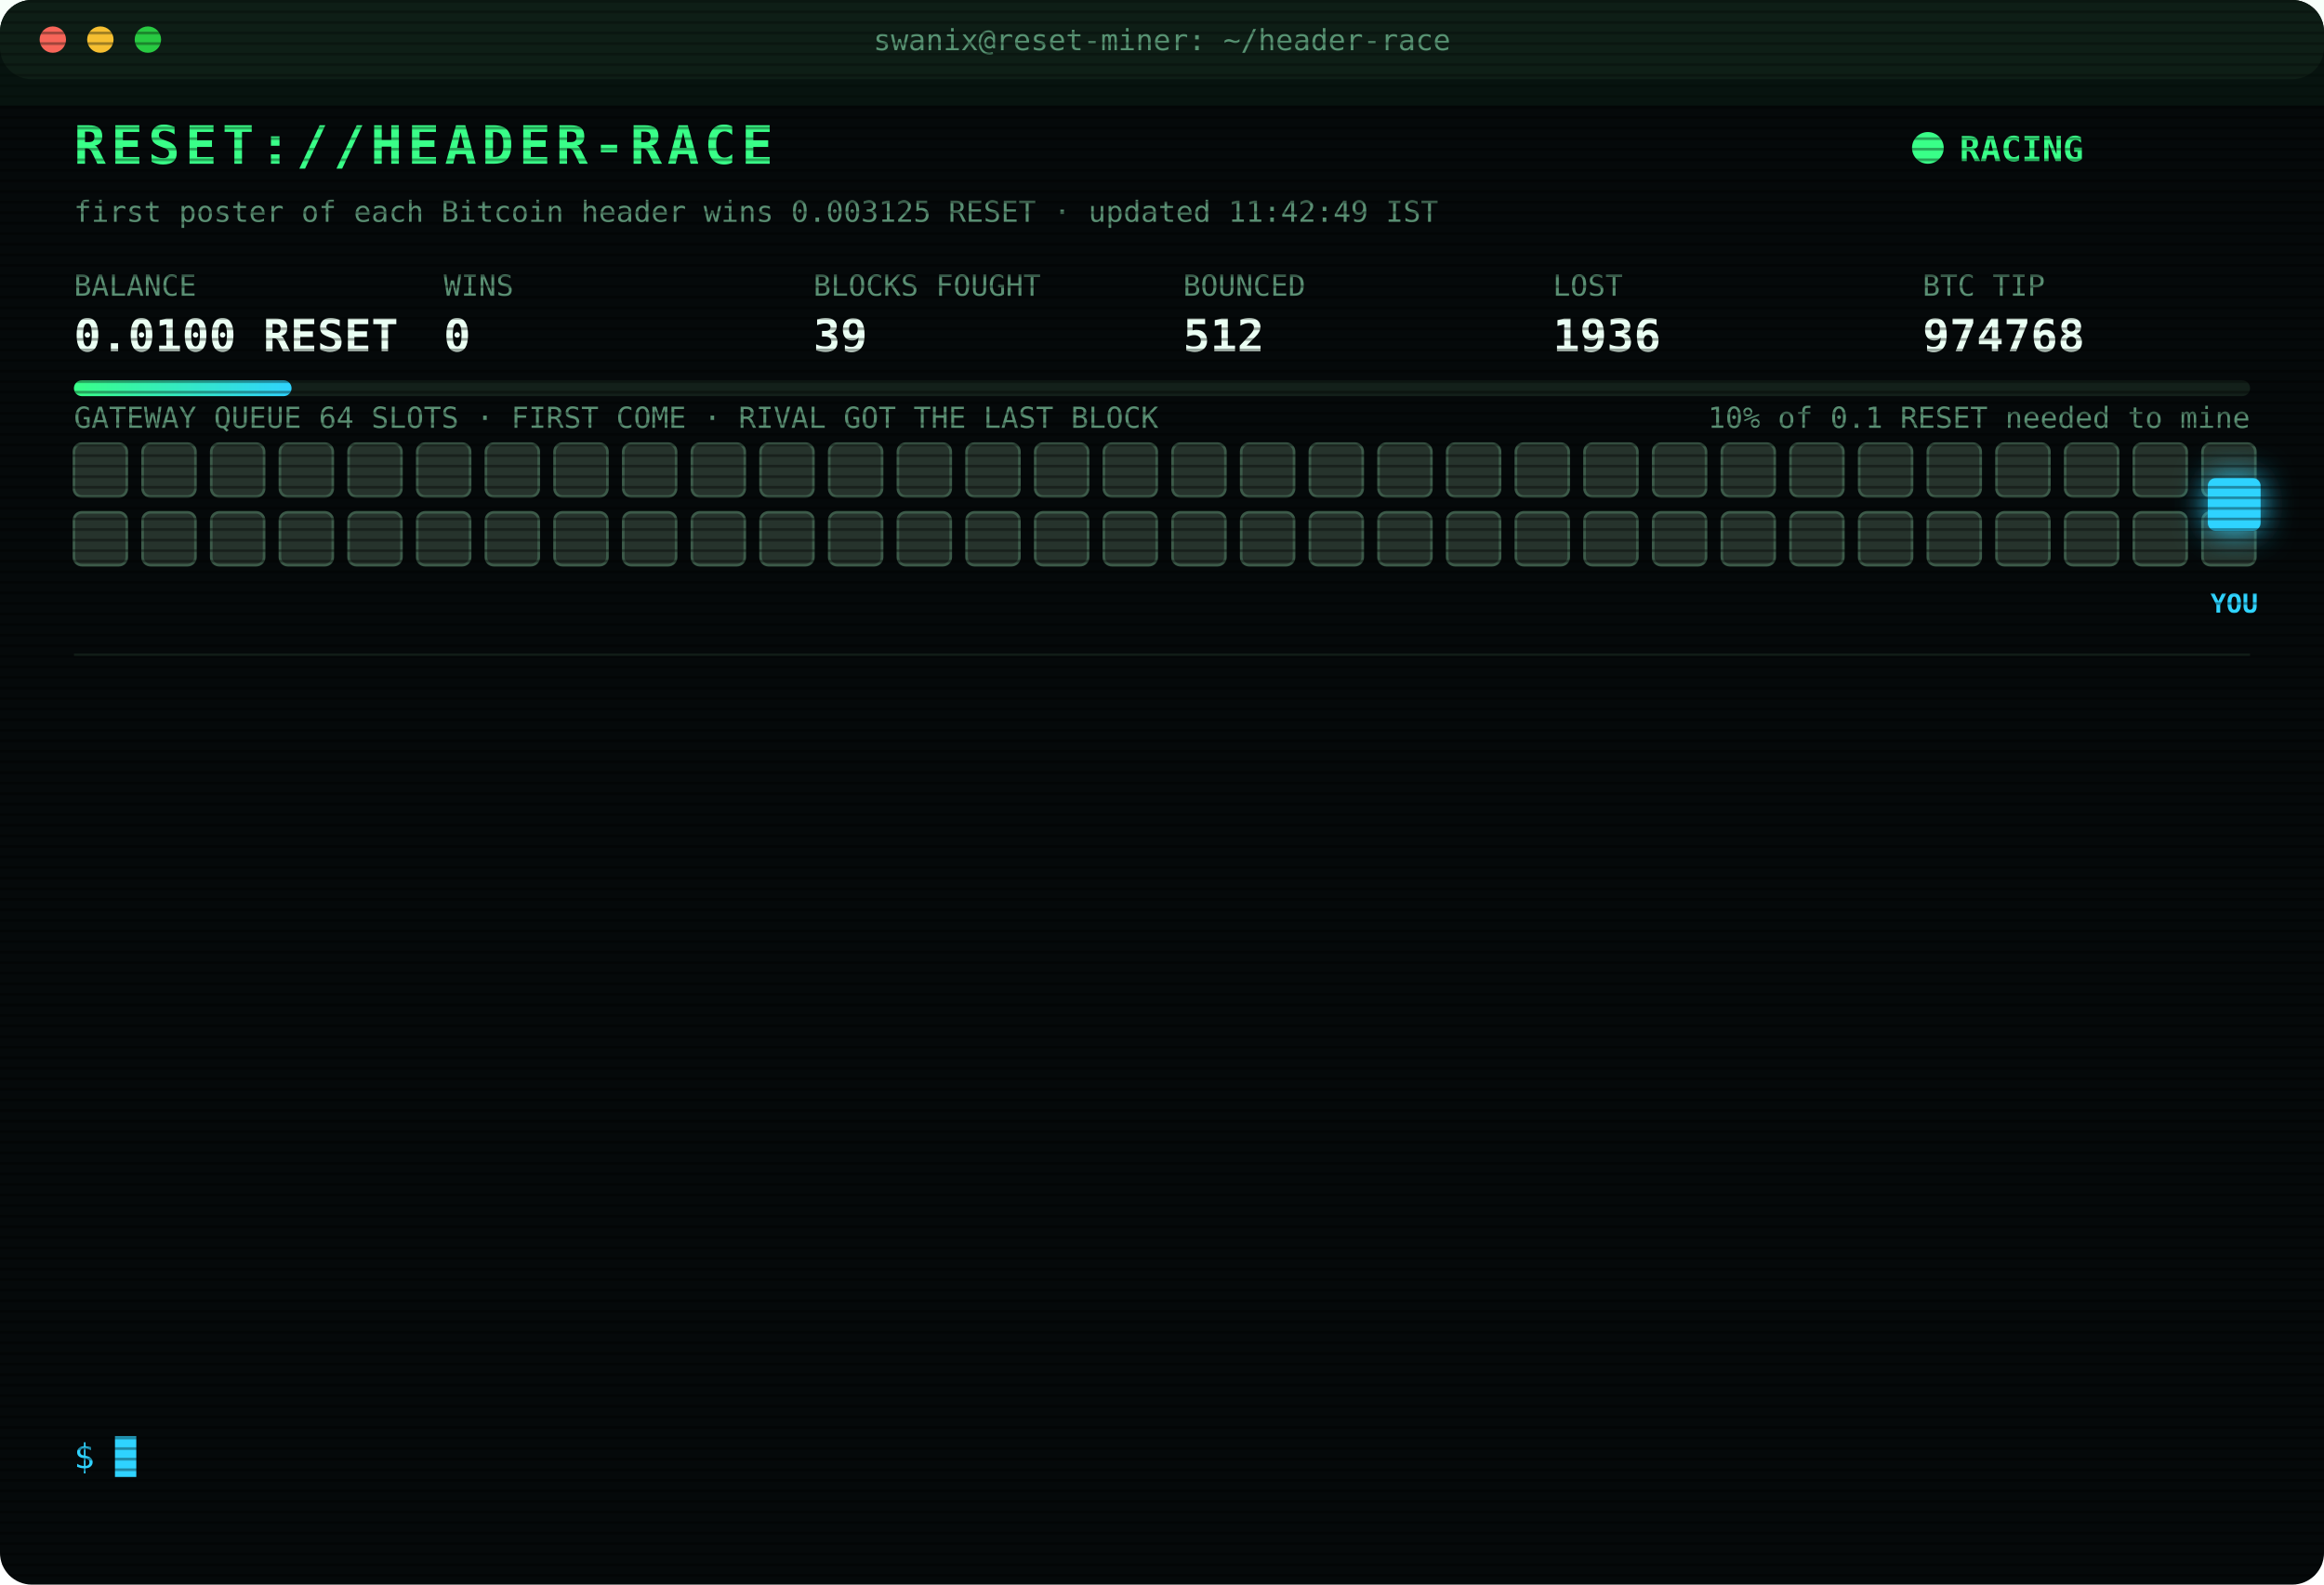
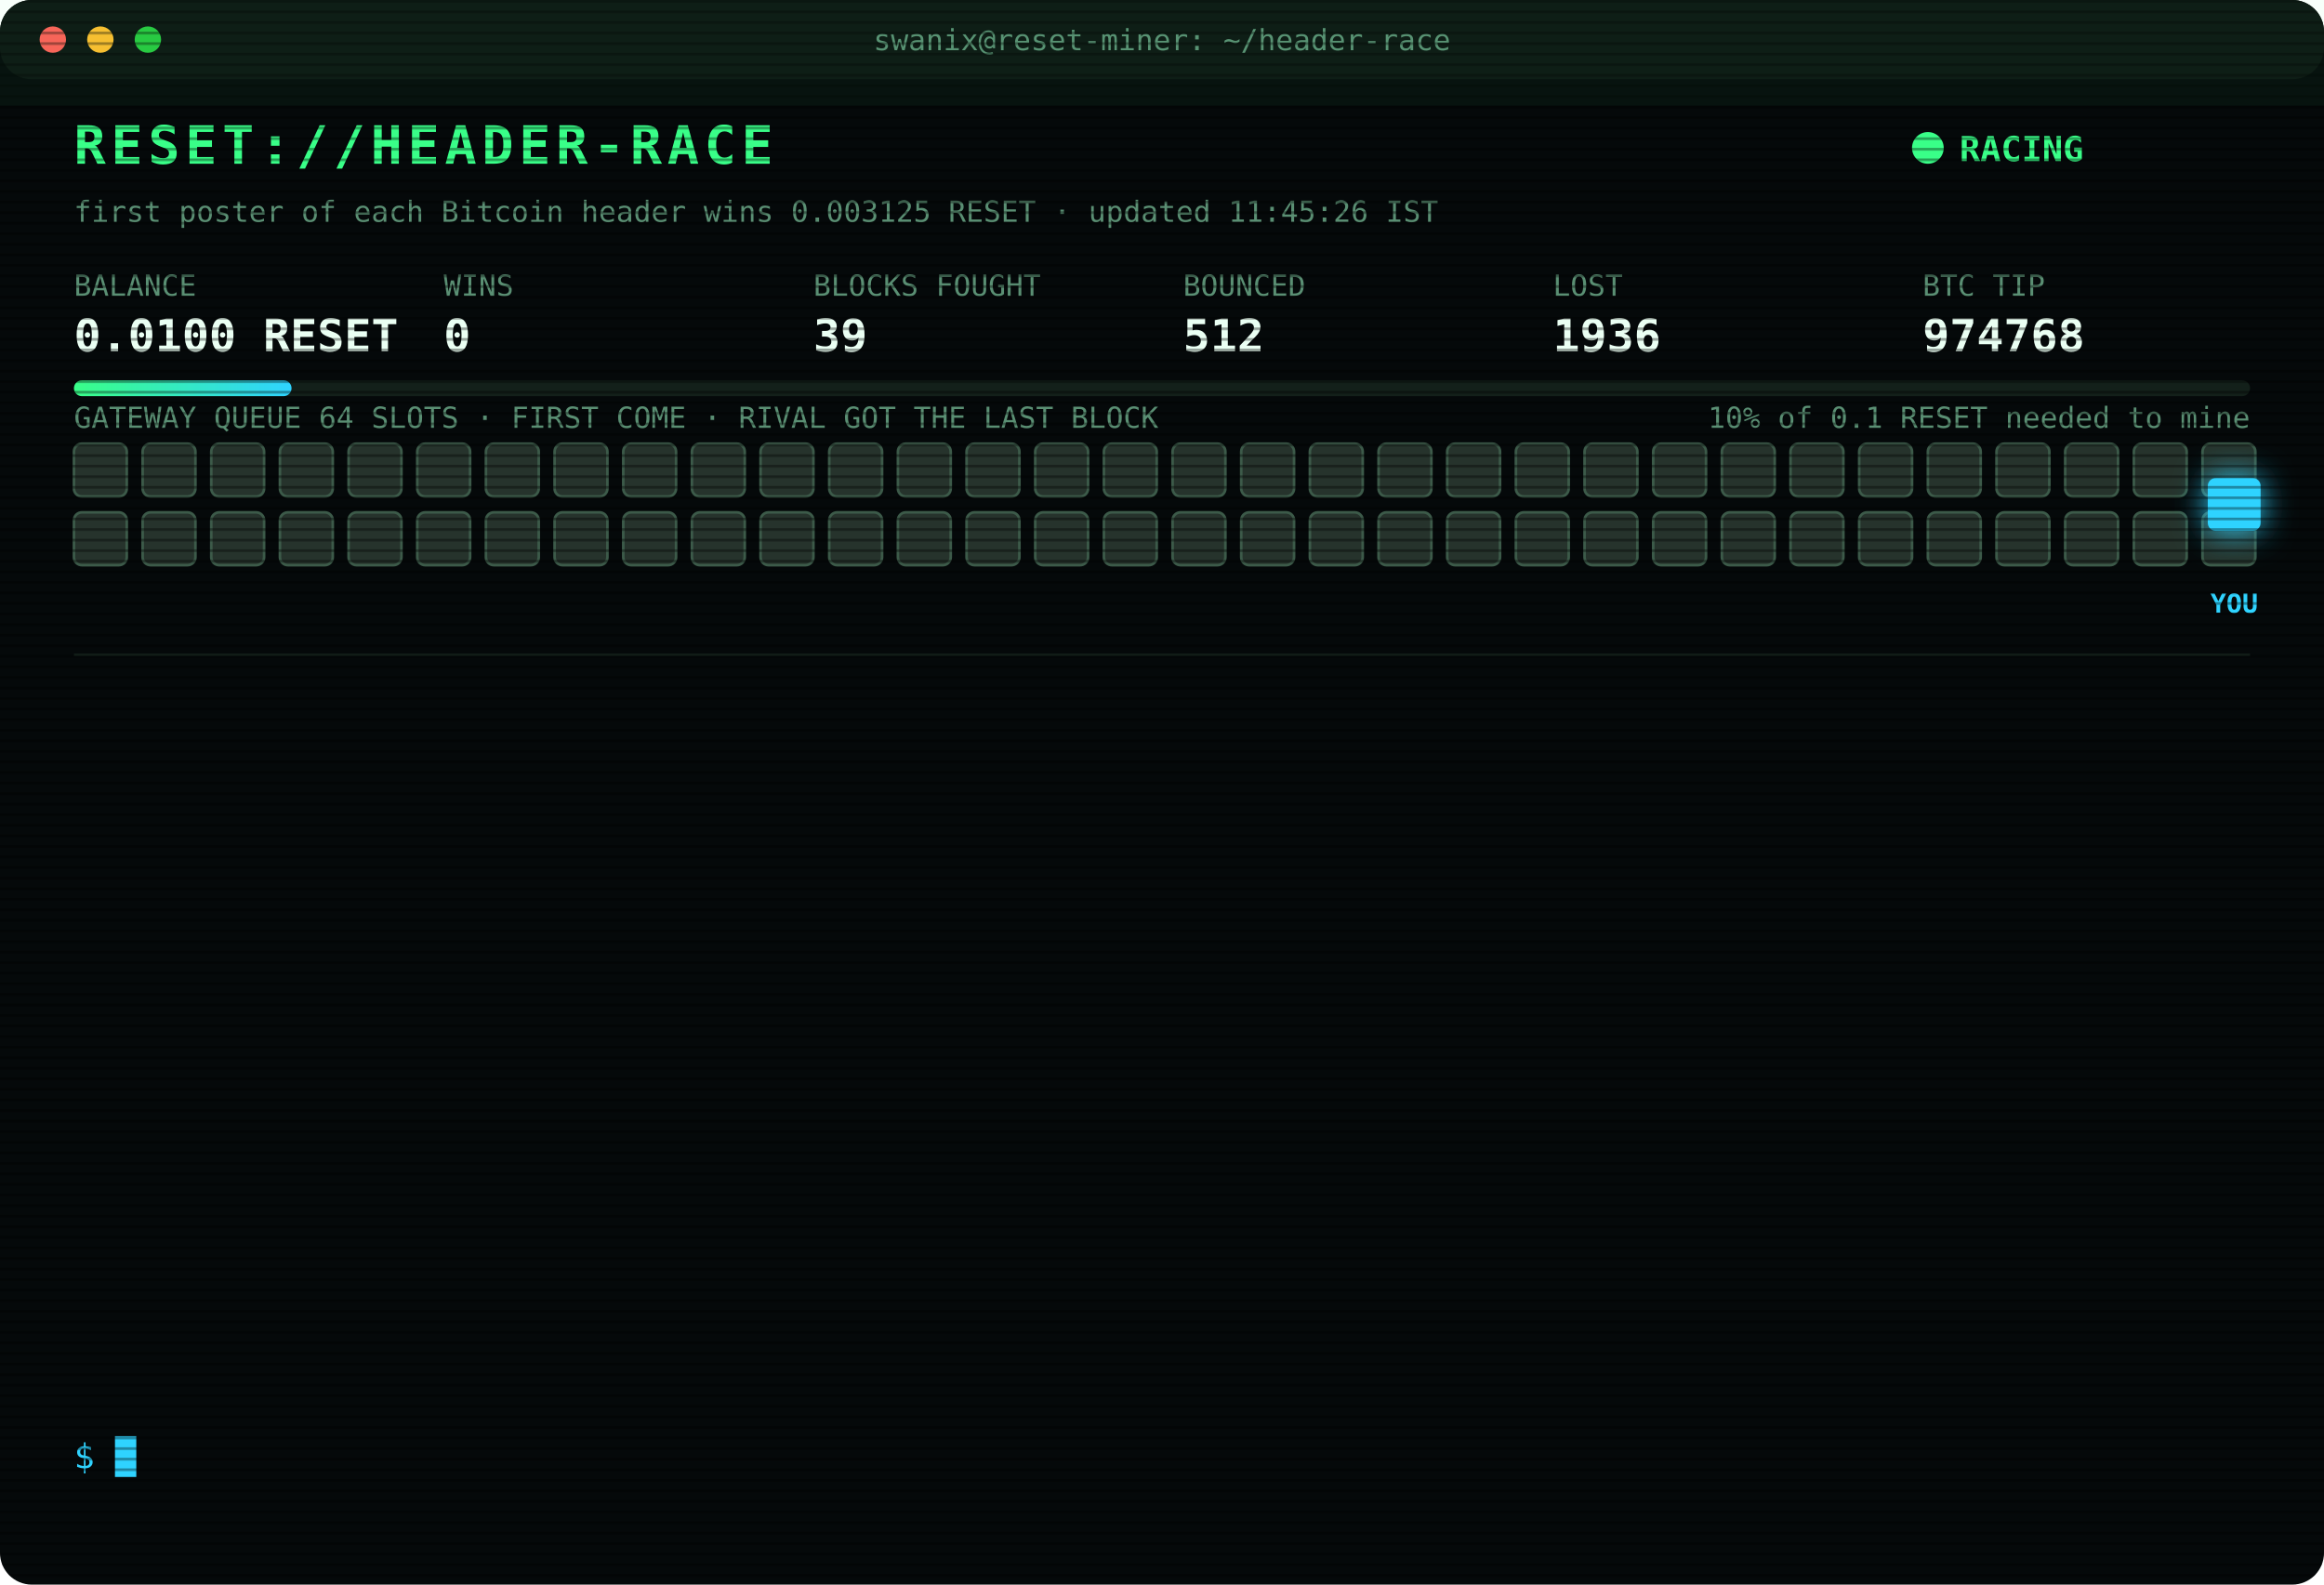
<svg xmlns="http://www.w3.org/2000/svg" width="880" height="600" viewBox="0 0 880 600" font-family="ui-monospace,SFMono-Regular,Menlo,Consolas,monospace">
  <style>
text{font-size:13px;fill:#7CFFB2}
.title{font-size:20px;font-weight:700;fill:#39FF88;letter-spacing:2px;animation:glitch 3s infinite steps(1)}
.sub{fill:#2fd3ff}.k{fill:#5a8f73;font-size:11px}.v{font-size:17px;font-weight:700;fill:#eafff3}
.ts{fill:#3f6b56}.boot{fill:#2fd3ff}.dim{fill:#5a8f73}.bad{fill:#ff4d6d}.warn{fill:#ffd23f}.mag{fill:#ff5cf0}.win{fill:#39FF88;font-weight:700}
.tag{font-size:10px;fill:#2fd3ff;font-weight:700}
.rival{fill:#26332c;stroke:#3c5a49;animation:jam 1.2s infinite alternate}
.idle{fill:#141c18;stroke:#22302a;animation:breathe 4s infinite}
.me{fill:#2fd3ff;filter:drop-shadow(0 0 6px #2fd3ff)}
.hover{animation:nudge 1.1s infinite ease-in-out}.bounce{animation:kick 1.4s infinite}
.ln{opacity:0;animation:in .4s forwards}
.cur{animation:blink 1s infinite steps(1)}
.scan{animation:scan 6s infinite linear}
.led{animation:blink 1.4s infinite}
@keyframes in{from{opacity:0;transform:translateX(-6px)}to{opacity:1;transform:none}}
@keyframes blink{50%{opacity:0}}
@keyframes jam{to{fill:#33463b}}
@keyframes breathe{50%{opacity:.4}}
@keyframes nudge{50%{transform:translateX(-10px)}}
@keyframes kick{0%,100%{transform:none}30%{transform:translateX(-14px)}55%{transform:translateX(10px) translateY(-6px)}}
@keyframes glitch{0%,92%{transform:none}93%{transform:translateX(2px);fill:#ff4d6d}95%{transform:translateX(-2px);fill:#2fd3ff}97%{transform:none}}
@keyframes scan{from{transform:translateY(-40px)}to{transform:translateY(600px)}}
</style>
  <defs>
    <pattern id="sl" width="4" height="4" patternUnits="userSpaceOnUse">
      <rect width="4" height="1" fill="#000" opacity=".35" />
    </pattern>
    <linearGradient id="bar">
      <stop offset="0" stop-color="#39FF88" />
      <stop offset="1" stop-color="#2fd3ff" />
    </linearGradient>
  </defs>
  <rect width="880" height="600" rx="12" fill="#05090a" />
  <rect width="880" height="30" rx="12" fill="#0d1512" />
  <circle cx="20" cy="15" r="5" fill="#ff5f57" />
  <circle cx="38" cy="15" r="5" fill="#febc2e" />
  <circle cx="56" cy="15" r="5" fill="#28c840" />
  <text x="440" y="19" text-anchor="middle" class="k">swanix@reset-miner: ~/header-race</text>
  <text x="28" y="62" class="title">RESET://HEADER-RACE</text>
  <circle class="led" cx="730" cy="56" r="6" fill="#39FF88" />
  <text x="742" y="61" class="win">RACING</text>
-   <text x="28" y="84" class="k">first poster of each Bitcoin header wins 0.003125 RESET · updated 11:42:49 IST</text>
+   <text x="28" y="84" class="k">first poster of each Bitcoin header wins 0.003125 RESET · updated 11:45:26 IST</text>
  <text x="28" y="112" class="k">BALANCE</text>
  <text x="28" y="133" class="v">0.0100 RESET</text>
  <text x="168" y="112" class="k">WINS</text>
  <text x="168" y="133" class="v">0</text>
  <text x="308" y="112" class="k">BLOCKS FOUGHT</text>
  <text x="308" y="133" class="v">39</text>
  <text x="448" y="112" class="k">BOUNCED</text>
  <text x="448" y="133" class="v">512</text>
  <text x="588" y="112" class="k">LOST</text>
  <text x="588" y="133" class="v">1936</text>
  <text x="728" y="112" class="k">BTC TIP</text>
  <text x="728" y="133" class="v">974768</text>
  <rect x="28" y="144" width="824" height="6" rx="3" fill="#13201a" />
  <rect x="28" y="144" width="82.4" height="6" rx="3" fill="url(#bar)" />
  <text x="852" y="162" text-anchor="end" class="k">10% of 0.1 RESET needed to mine</text>
  <text x="28" y="162" class="k">GATEWAY QUEUE 64 SLOTS · FIRST COME · RIVAL GOT THE LAST BLOCK</text>
  <rect class="rival" x="28" y="168" width="20" height="20" rx="3" style="animation-delay:0.00s" />
  <rect class="rival" x="54" y="168" width="20" height="20" rx="3" style="animation-delay:0.05s" />
  <rect class="rival" x="80" y="168" width="20" height="20" rx="3" style="animation-delay:0.10s" />
  <rect class="rival" x="106" y="168" width="20" height="20" rx="3" style="animation-delay:0.15s" />
  <rect class="rival" x="132" y="168" width="20" height="20" rx="3" style="animation-delay:0.20s" />
  <rect class="rival" x="158" y="168" width="20" height="20" rx="3" style="animation-delay:0.25s" />
  <rect class="rival" x="184" y="168" width="20" height="20" rx="3" style="animation-delay:0.30s" />
  <rect class="rival" x="210" y="168" width="20" height="20" rx="3" style="animation-delay:0.35s" />
  <rect class="rival" x="236" y="168" width="20" height="20" rx="3" style="animation-delay:0.40s" />
  <rect class="rival" x="262" y="168" width="20" height="20" rx="3" style="animation-delay:0.45s" />
  <rect class="rival" x="288" y="168" width="20" height="20" rx="3" style="animation-delay:0.50s" />
  <rect class="rival" x="314" y="168" width="20" height="20" rx="3" style="animation-delay:0.55s" />
  <rect class="rival" x="340" y="168" width="20" height="20" rx="3" style="animation-delay:0.60s" />
  <rect class="rival" x="366" y="168" width="20" height="20" rx="3" style="animation-delay:0.65s" />
  <rect class="rival" x="392" y="168" width="20" height="20" rx="3" style="animation-delay:0.70s" />
  <rect class="rival" x="418" y="168" width="20" height="20" rx="3" style="animation-delay:0.75s" />
  <rect class="rival" x="444" y="168" width="20" height="20" rx="3" style="animation-delay:0.80s" />
  <rect class="rival" x="470" y="168" width="20" height="20" rx="3" style="animation-delay:0.85s" />
  <rect class="rival" x="496" y="168" width="20" height="20" rx="3" style="animation-delay:0.90s" />
  <rect class="rival" x="522" y="168" width="20" height="20" rx="3" style="animation-delay:0.95s" />
  <rect class="rival" x="548" y="168" width="20" height="20" rx="3" style="animation-delay:1.00s" />
  <rect class="rival" x="574" y="168" width="20" height="20" rx="3" style="animation-delay:1.05s" />
  <rect class="rival" x="600" y="168" width="20" height="20" rx="3" style="animation-delay:1.10s" />
  <rect class="rival" x="626" y="168" width="20" height="20" rx="3" style="animation-delay:1.15s" />
  <rect class="rival" x="652" y="168" width="20" height="20" rx="3" style="animation-delay:1.20s" />
  <rect class="rival" x="678" y="168" width="20" height="20" rx="3" style="animation-delay:1.25s" />
  <rect class="rival" x="704" y="168" width="20" height="20" rx="3" style="animation-delay:1.30s" />
  <rect class="rival" x="730" y="168" width="20" height="20" rx="3" style="animation-delay:1.35s" />
  <rect class="rival" x="756" y="168" width="20" height="20" rx="3" style="animation-delay:1.40s" />
  <rect class="rival" x="782" y="168" width="20" height="20" rx="3" style="animation-delay:1.45s" />
  <rect class="rival" x="808" y="168" width="20" height="20" rx="3" style="animation-delay:1.50s" />
  <rect class="rival" x="834" y="168" width="20" height="20" rx="3" style="animation-delay:1.55s" />
  <rect class="rival" x="28" y="194" width="20" height="20" rx="3" style="animation-delay:1.60s" />
  <rect class="rival" x="54" y="194" width="20" height="20" rx="3" style="animation-delay:1.65s" />
  <rect class="rival" x="80" y="194" width="20" height="20" rx="3" style="animation-delay:1.70s" />
  <rect class="rival" x="106" y="194" width="20" height="20" rx="3" style="animation-delay:1.75s" />
  <rect class="rival" x="132" y="194" width="20" height="20" rx="3" style="animation-delay:1.80s" />
  <rect class="rival" x="158" y="194" width="20" height="20" rx="3" style="animation-delay:1.85s" />
  <rect class="rival" x="184" y="194" width="20" height="20" rx="3" style="animation-delay:1.90s" />
  <rect class="rival" x="210" y="194" width="20" height="20" rx="3" style="animation-delay:1.95s" />
  <rect class="rival" x="236" y="194" width="20" height="20" rx="3" style="animation-delay:2.00s" />
  <rect class="rival" x="262" y="194" width="20" height="20" rx="3" style="animation-delay:2.05s" />
  <rect class="rival" x="288" y="194" width="20" height="20" rx="3" style="animation-delay:2.10s" />
  <rect class="rival" x="314" y="194" width="20" height="20" rx="3" style="animation-delay:2.15s" />
  <rect class="rival" x="340" y="194" width="20" height="20" rx="3" style="animation-delay:2.20s" />
  <rect class="rival" x="366" y="194" width="20" height="20" rx="3" style="animation-delay:2.25s" />
  <rect class="rival" x="392" y="194" width="20" height="20" rx="3" style="animation-delay:2.30s" />
  <rect class="rival" x="418" y="194" width="20" height="20" rx="3" style="animation-delay:2.35s" />
  <rect class="rival" x="444" y="194" width="20" height="20" rx="3" style="animation-delay:2.40s" />
  <rect class="rival" x="470" y="194" width="20" height="20" rx="3" style="animation-delay:2.45s" />
  <rect class="rival" x="496" y="194" width="20" height="20" rx="3" style="animation-delay:2.50s" />
  <rect class="rival" x="522" y="194" width="20" height="20" rx="3" style="animation-delay:2.55s" />
  <rect class="rival" x="548" y="194" width="20" height="20" rx="3" style="animation-delay:2.60s" />
  <rect class="rival" x="574" y="194" width="20" height="20" rx="3" style="animation-delay:2.65s" />
  <rect class="rival" x="600" y="194" width="20" height="20" rx="3" style="animation-delay:2.70s" />
  <rect class="rival" x="626" y="194" width="20" height="20" rx="3" style="animation-delay:2.75s" />
  <rect class="rival" x="652" y="194" width="20" height="20" rx="3" style="animation-delay:2.80s" />
  <rect class="rival" x="678" y="194" width="20" height="20" rx="3" style="animation-delay:2.85s" />
  <rect class="rival" x="704" y="194" width="20" height="20" rx="3" style="animation-delay:2.90s" />
  <rect class="rival" x="730" y="194" width="20" height="20" rx="3" style="animation-delay:2.95s" />
  <rect class="rival" x="756" y="194" width="20" height="20" rx="3" style="animation-delay:3.00s" />
  <rect class="rival" x="782" y="194" width="20" height="20" rx="3" style="animation-delay:3.05s" />
  <rect class="rival" x="808" y="194" width="20" height="20" rx="3" style="animation-delay:3.10s" />
  <rect class="rival" x="834" y="194" width="20" height="20" rx="3" style="animation-delay:3.15s" />
  <g class="hover">
    <rect class="me" x="836" y="181" width="20" height="20" rx="3" />
    <text class="tag" x="846" y="232" text-anchor="middle">YOU</text>
  </g>
  <line x1="28" x2="852" y1="248" y2="248" stroke="#13201a" />
  <g class="ln" style="animation-delay:0.40s">
    <text x="28" y="270" class="ts">11:04:34</text>
    <text x="104" y="270" class="bad">[GATEWAY DOWN] no response · 1046ms</text>
  </g>
  <g class="ln" style="animation-delay:0.65s">
    <text x="28" y="292" class="ts">11:04:39</text>
    <text x="104" y="292" class="bad">[LOST] #974766 taken by a rival miner</text>
  </g>
  <g class="ln" style="animation-delay:0.90s">
    <text x="28" y="314" class="ts">11:41:55</text>
    <text x="104" y="314" class="bad">[LOST] #974767 taken by a rival miner</text>
  </g>
  <g class="ln" style="animation-delay:1.15s">
    <text x="28" y="336" class="ts">11:42:40</text>
    <text x="104" y="336" class="warn">[QUEUE FULL] #974768 bounced 64/64 · retry 1.7s · 1468ms</text>
  </g>
  <g class="ln" style="animation-delay:1.40s">
    <text x="28" y="358" class="ts">11:42:41</text>
    <text x="104" y="358" class="warn">[QUEUE FULL] #974768 bounced 64/64 · retry 1.7s · 1415ms</text>
  </g>
  <g class="ln" style="animation-delay:1.65s">
    <text x="28" y="380" class="ts">11:42:42</text>
    <text x="104" y="380" class="warn">[QUEUE FULL] #974768 bounced 64/64 · retry 1.7s · 1654ms</text>
  </g>
  <g class="ln" style="animation-delay:1.90s">
    <text x="28" y="402" class="ts">11:42:45</text>
    <text x="104" y="402" class="warn">[QUEUE FULL] #974768 bounced 64/64 · retry 1.7s · 1896ms</text>
  </g>
  <g class="ln" style="animation-delay:2.15s">
    <text x="28" y="424" class="ts">11:42:46</text>
    <text x="104" y="424" class="warn">[QUEUE FULL] #974768 bounced 64/64 · retry 1.7s · 1357ms</text>
  </g>
  <g class="ln" style="animation-delay:2.40s">
    <text x="28" y="446" class="ts">11:42:47</text>
    <text x="104" y="446" class="warn">[QUEUE FULL] #974768 bounced 64/64 · retry 1.7s · 1128ms</text>
  </g>
  <g class="ln" style="animation-delay:2.65s">
    <text x="28" y="468" class="ts">11:42:47</text>
    <text x="104" y="468" class="warn">[QUEUE FULL] #974768 bounced 64/64 · retry 1.7s · 558ms</text>
  </g>
  <g class="ln" style="animation-delay:2.90s">
    <text x="28" y="490" class="ts">11:42:49</text>
    <text x="104" y="490" class="mag">[??] #974768 sent, no receipt · may have landed</text>
  </g>
  <g class="ln" style="animation-delay:3.15s">
    <text x="28" y="512" class="ts">11:42:49</text>
    <text x="104" y="512" class="mag">[??] #974768 sent, no receipt · may have landed</text>
  </g>
  <g class="ln" style="animation-delay:3.40s">
    <text x="28" y="534" class="ts">11:42:49</text>
    <text x="104" y="534" class="bad">[LOST] #974768 taken by a rival miner</text>
  </g>
  <text x="28" y="556" class="sub">$ <tspan class="cur">█</tspan>
  </text>
  <rect width="880" height="600" rx="12" fill="url(#sl)" pointer-events="none" />
  <rect class="scan" width="880" height="40" fill="#39FF88" opacity=".04" />
</svg>
